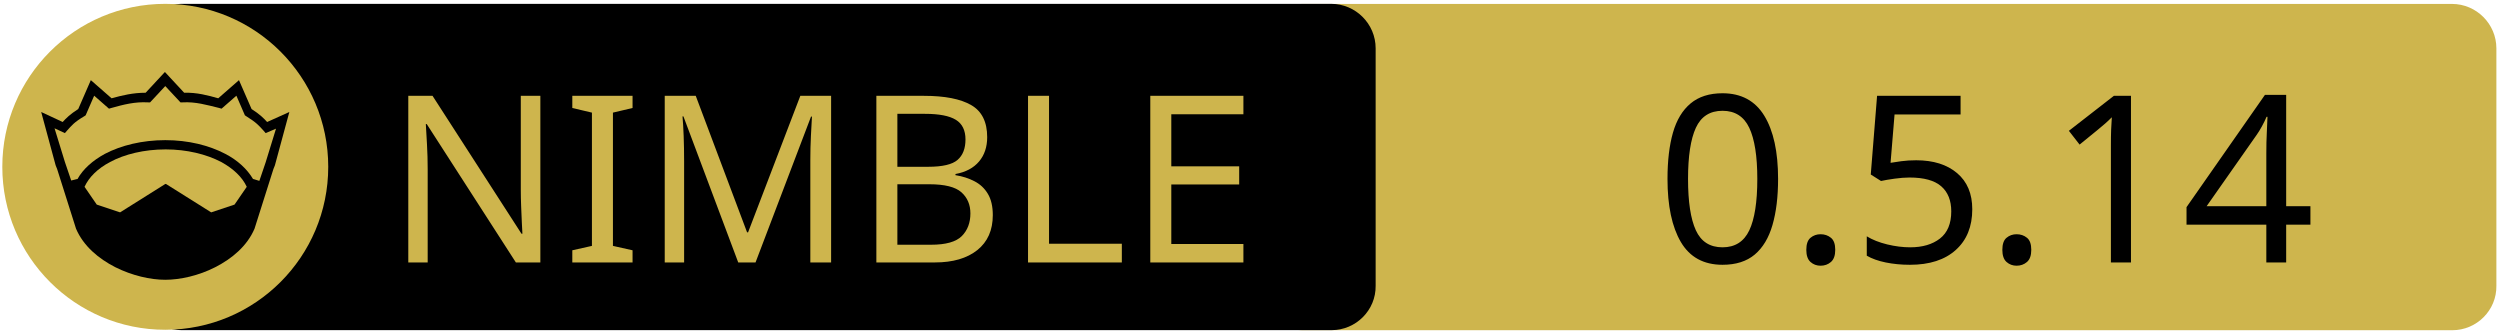
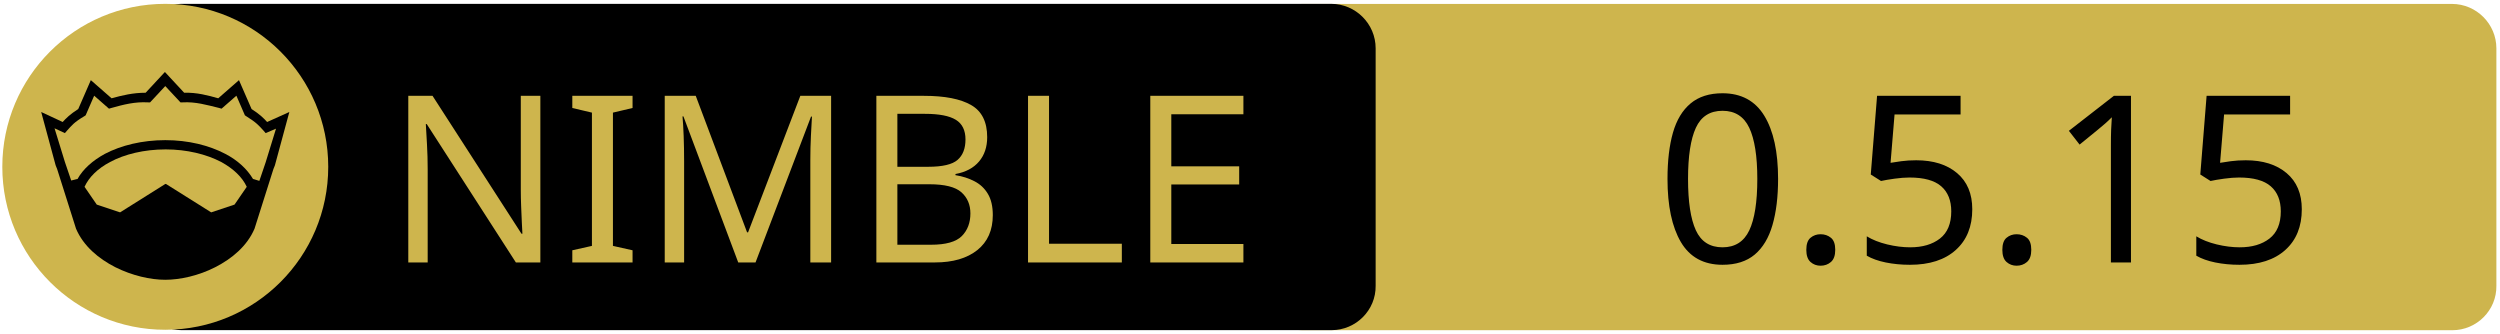
<svg xmlns="http://www.w3.org/2000/svg" xmlns:xlink="http://www.w3.org/1999/xlink" width="675" height="90" xml:space="preserve" version="1.1">
  <a xlink:href="https://github.com/capocasa/sandwall">
    <g>
      <path fill="#CEB54D" id="svg_15" d="m662.123,89.159l-310.5,0c-6.6,0 -12,-5.4 -12,-12l0,-64.1c0,-6.6 5.4,-12 12,-12l310.4,0c6.6,0 12,5.4 12,12l0,64.1c0.1,6.6 -5.3,12 -11.9,12z" />
      <path id="svg_1" d="m359.524,89.139l-310.5,0c-6.6,0 -12,-5.4 -12,-12l0,-64.1c0,-6.6 5.4,-12 12,-12l310.4,0c6.6,0 12,5.4 12,12l0,64.1c0.1,6.6 -5.3,12 -11.9,12z" />
      <rect id="svg_2" fill="none" height="45.9" width="315.3" class="st0" y="24.539" x="60.224" />
      <circle id="svg_4" fill="#CEB54D" r="44" cy="45.039" cx="44.624" class="st1" />
      <g id="XMLID_4_">
        <path id="svg_5" d="m78.124,30.239l-3.9,14.4l-0.4,1l-5.1,16.1c0,0 0,0 0,0c-2,4.7 -6.1,8.1 -10.6,10.4c-4.5,2.3 -9.5,3.4 -13.5,3.4c-4,0 -8.9,-1.1 -13.5,-3.4c-4.5,-2.3 -8.6,-5.7 -10.6,-10.4c0,0 0,0 0,0l-5.1,-16.1l-0.4,-1l-3.9,-14.4l5.8,2.7c0.9,-1 2,-2.1 4.2,-3.5l3.4,-7.8l5.6,4.9c2.9,-0.8 5.8,-1.5 9.2,-1.5l5.2,-5.6l5.2,5.6c3.4,-0.1 6.4,0.7 9.2,1.5l5.6,-4.9l3.4,7.8c2.2,1.4 3.3,2.5 4.2,3.5l6,-2.7z" />
        <g id="XMLID_6_">
          <g id="svg_6">
            <path id="svg_7" fill="#CEB54D" d="m66.624,50.439l-3.3,4.8l-6.3,2.1l-12.1,-7.6c-0.1,-0.1 -0.3,-0.1 -0.4,0l-12.1,7.6l-6.3,-2.1l-3.3,-4.8c1.2,-2.6 3.5,-4.9 6.9,-6.7c3.9,-2.1 9.2,-3.4 15,-3.4c5.7,0 11,1.3 15,3.4c3.3,1.8 5.7,4.1 6.9,6.7z" class="st1" />
          </g>
          <g id="svg_8" />
        </g>
        <g id="XMLID_5_">
          <g id="svg_9">
            <path id="svg_10" fill="#CEB54D" d="m74.524,34.739l-2.8,9.1l-1.7,5l-1.6,-0.5c0,0 -0.1,0 -0.1,0c-1.6,-2.7 -4.2,-5.1 -7.5,-6.8c-4.4,-2.3 -10,-3.7 -16.2,-3.7c-6.2,0 -11.9,1.4 -16.3,3.7c-3.3,1.8 -5.9,4.1 -7.4,6.8c0,0 -0.1,0 -0.1,0l-1.6,0.4l-1.7,-5l-2.8,-9.1l2.8,1.3l0.6,-0.7c1.2,-1.3 1.8,-2.2 4.7,-3.9l0.3,-0.2l2.3,-5.3l4,3.5l0.7,-0.2c3.2,-0.9 6.3,-1.7 9.8,-1.5l0.6,0l4.1,-4.4l4.1,4.4l0.6,0c3.5,-0.2 6.5,0.7 9.8,1.5l0.7,0.2l4,-3.5l2.3,5.3l0.3,0.2c2.9,1.8 3.5,2.6 4.7,3.9l0.6,0.7l2.8,-1.2z" class="st1" />
          </g>
          <g id="svg_11" />
        </g>
      </g>
      <text x="-442" y="-350.021" id="svg_16" font-size="63px" font-family="'PT Sans Caption', 'Tahoma', 'Helvetica Neue Medium', 'PT Sans', sans-serif" fill="#CEB54D" class="st1 st2 st3" transform="matrix(1 0 0 1 546.13 420.879)">NIMBLE</text>
-       <text x="-99.0" y="-350.012" id="svg_17" font-size="63.012px" font-family="'PT Sans Caption', 'Tahoma', 'Helvetica Neue Medium', 'PT Sans', sans-serif" fill="#000000" class="st1 st2 st3" transform="matrix(1 0 0 1 546.13 420.879)">0.5.14</text>
+       <text x="-99.0" y="-350.012" id="svg_17" font-size="63.012px" font-family="'PT Sans Caption', 'Tahoma', 'Helvetica Neue Medium', 'PT Sans', sans-serif" fill="#000000" class="st1 st2 st3" transform="matrix(1 0 0 1 546.13 420.879)">0.5.15</text>
    </g>
  </a>
</svg>
